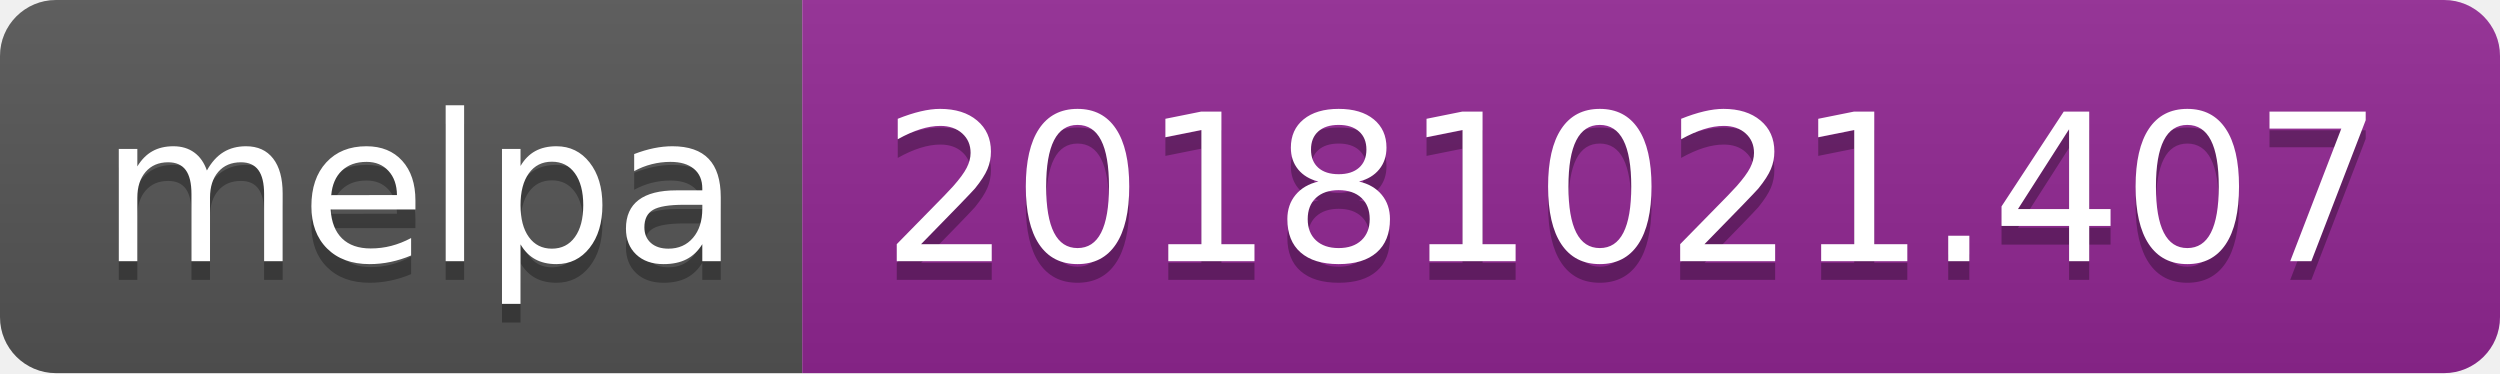
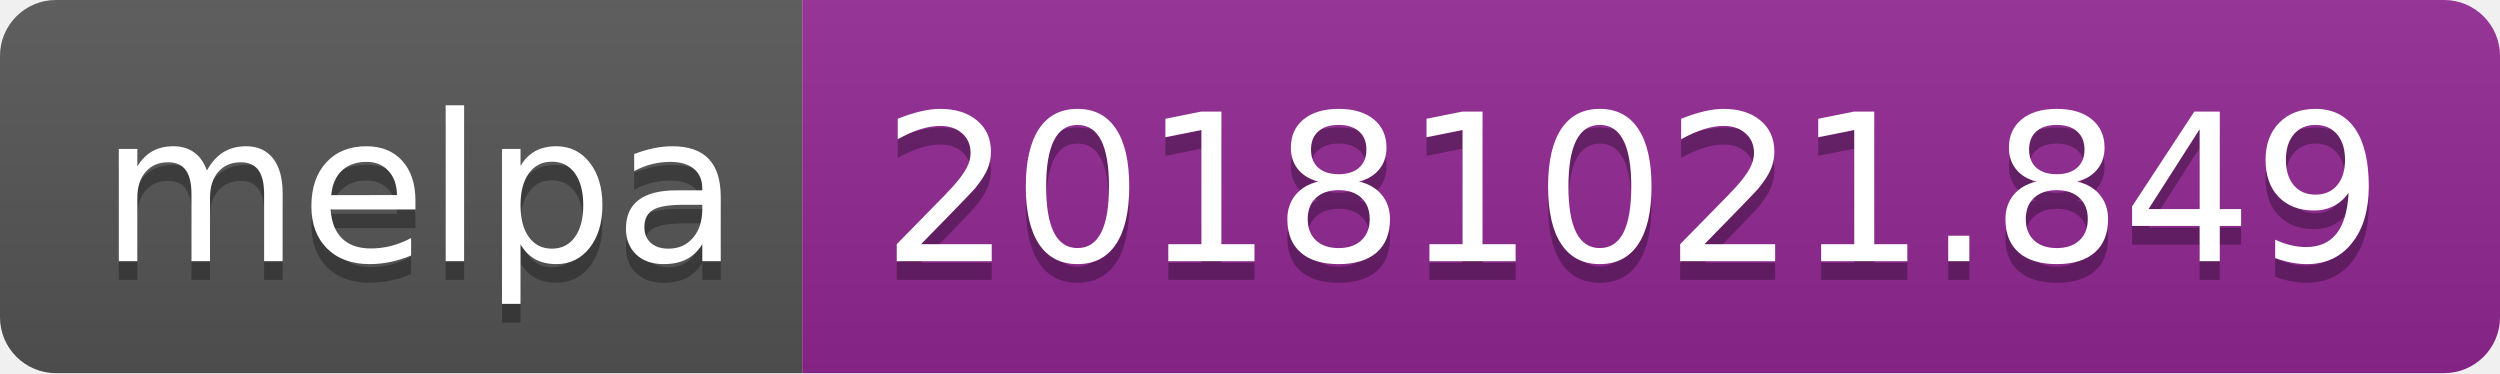
<svg xmlns="http://www.w3.org/2000/svg" width="134" height="20">
  <linearGradient id="b" x2="0" y2="100%">
    <stop offset="0" stop-color="#bbb" stop-opacity=".1" />
    <stop offset="1" stop-opacity=".1" />
  </linearGradient>
  <clipPath id="a">
    <rect width="134" height="20" rx="3" fill="#fff" />
  </clipPath>
  <g clip-path="url(#a)">
    <path fill="#555" d="M0 0h43v20H0z" />
    <path fill="#922793" d="M43 0h91v20H43z" />
    <path fill="url(#b)" d="M0 0h134v20H0z" />
  </g>
  <g fill="#fff" text-anchor="middle" font-family="DejaVu Sans,Verdana,Geneva,sans-serif" font-size="110">
    <text x="225" y="150" fill="#010101" fill-opacity=".3" transform="scale(.1)" textLength="330">melpa</text>
    <text x="225" y="140" transform="scale(.1)" textLength="330">melpa</text>
-     <text x="875" y="150" fill="#010101" fill-opacity=".3" transform="scale(.1)" textLength="810">20181021.407</text>
-     <text x="875" y="140" transform="scale(.1)" textLength="810">20181021.407</text>
+     <text x="875" y="150" fill="#010101" fill-opacity=".3" transform="scale(.1)" textLength="810">20181021.849</text>
+     <text x="875" y="140" transform="scale(.1)" textLength="810">20181021.849</text>
  </g>
</svg>
